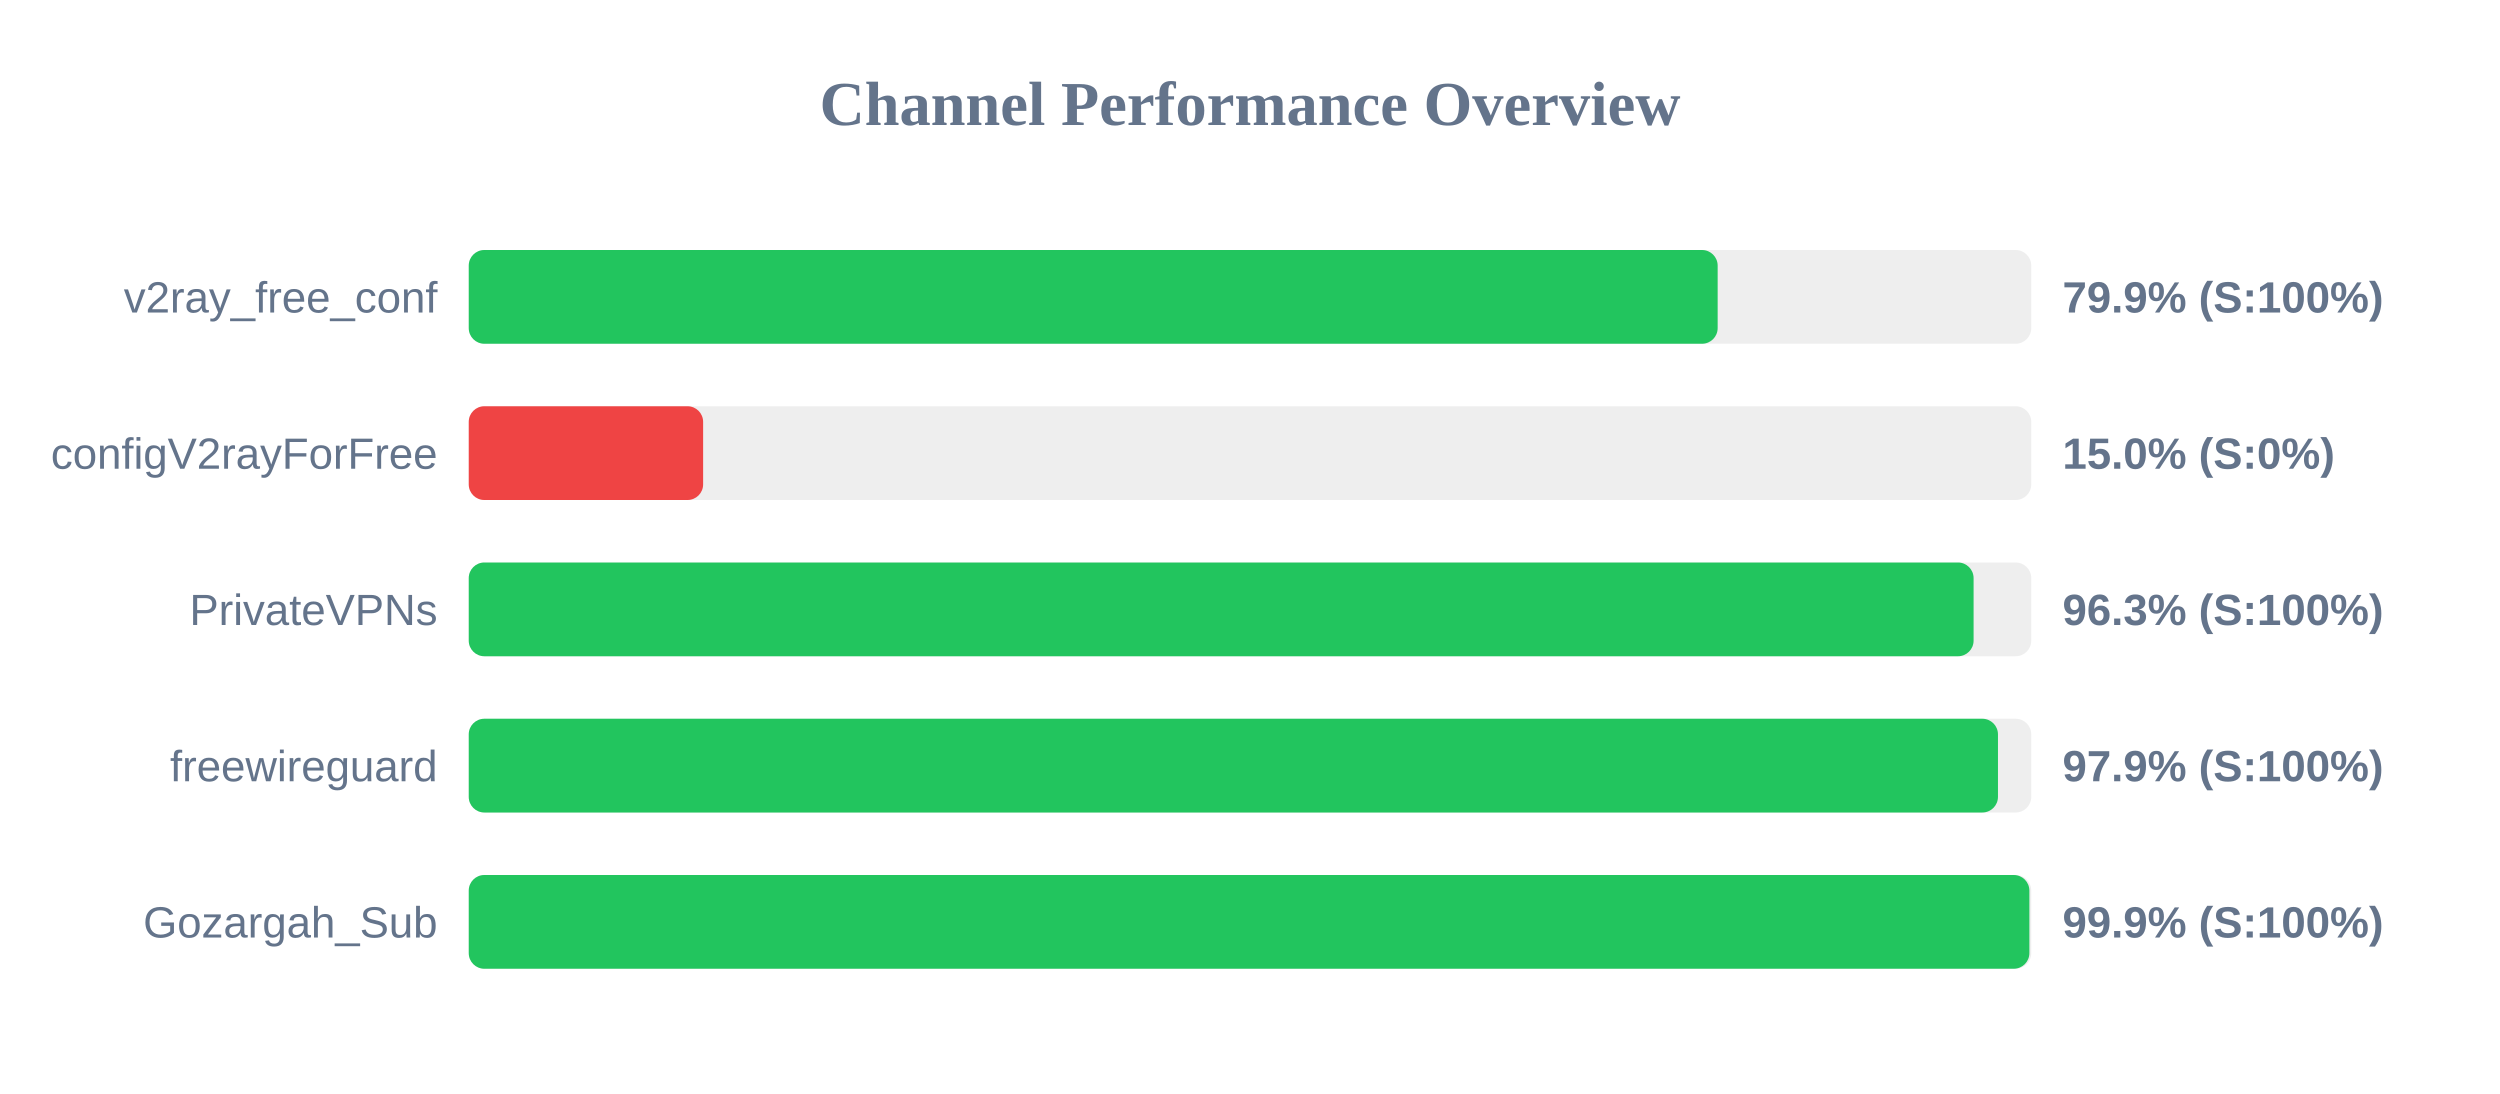
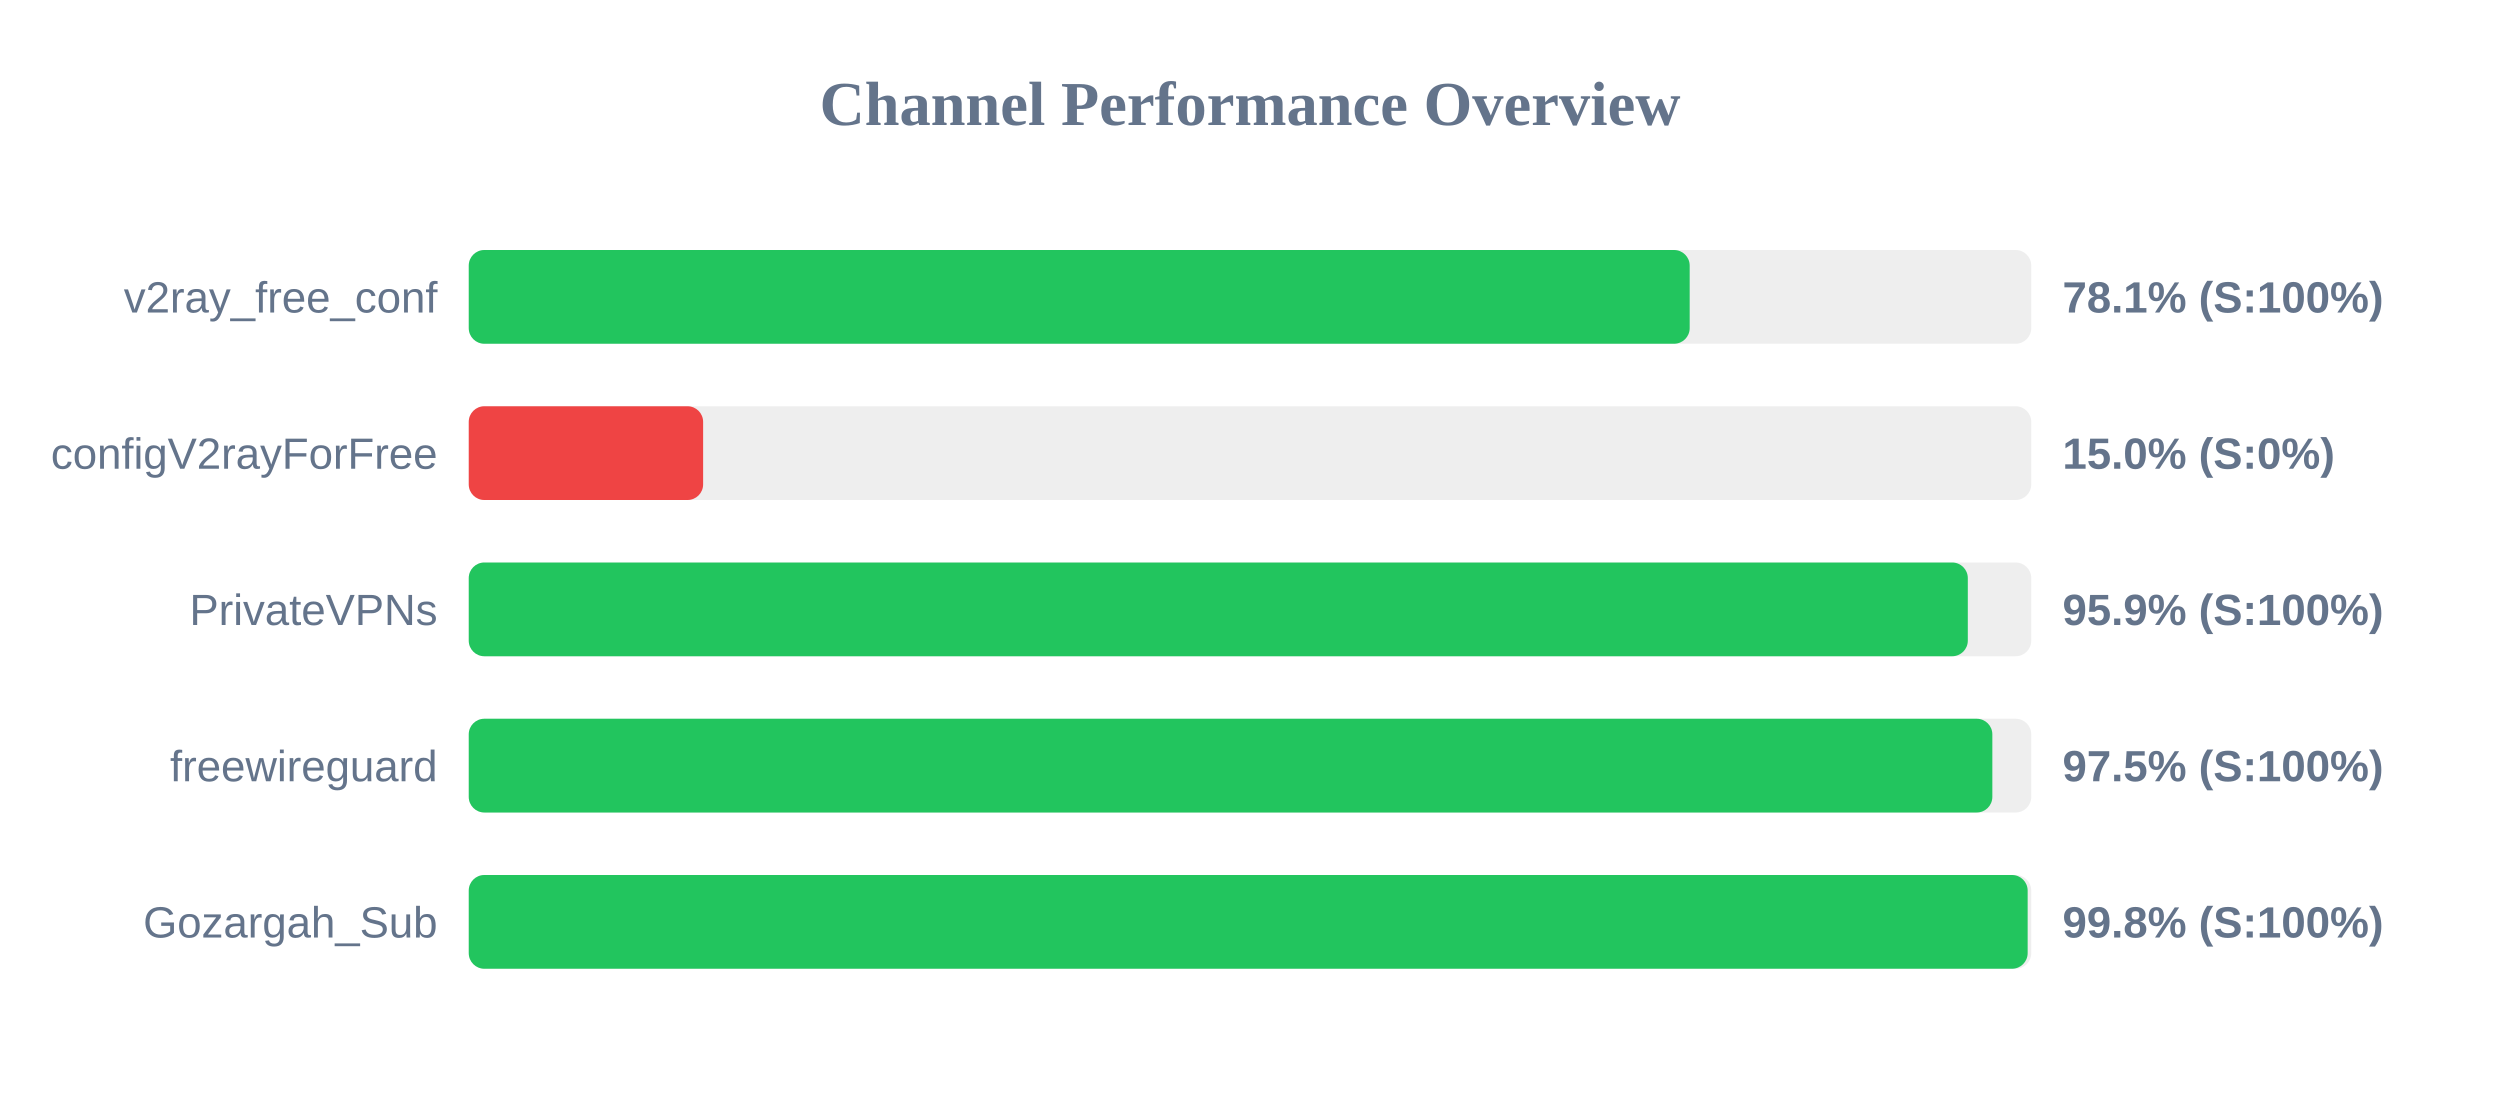
<svg xmlns="http://www.w3.org/2000/svg" width="800" height="350" version="1.1">
  <style>
        .row { font: 14px Arial; fill: #64748b; }
        .score { font: bold 14px Arial; fill: #64748b; }
    </style>
  <text x="400" y="40" text-anchor="middle" font-size="20px" font-weight="bold" fill="#64748b">Channel Performance Overview</text>
  <rect x="150" y="80" width="500" height="30" fill="#eee" rx="5" />
-   <rect x="150" y="80" width="399.65" height="30" fill="#22c55e" rx="5" />
+   <rect x="150" y="80" width="390.7" height="30" fill="#22c55e" rx="5" />
  <text x="140" y="100" text-anchor="end" class="row">v2ray_free_conf</text>
-   <text x="660" y="100" text-anchor="start" class="score">79.9% (S:100%)</text>
+   <text x="660" y="100" text-anchor="start" class="score">78.1% (S:100%)</text>
  <rect x="150" y="130" width="500" height="30" fill="#eee" rx="5" />
  <rect x="150" y="130" width="75.0" height="30" fill="#ef4444" rx="5" />
  <text x="140" y="150" text-anchor="end" class="row">configV2rayForFree</text>
  <text x="660" y="150" text-anchor="start" class="score">15.0% (S:0%)</text>
  <rect x="150" y="180" width="500" height="30" fill="#eee" rx="5" />
-   <rect x="150" y="180" width="481.55" height="30" fill="#22c55e" rx="5" />
+   <rect x="150" y="180" width="479.7" height="30" fill="#22c55e" rx="5" />
  <text x="140" y="200" text-anchor="end" class="row">PrivateVPNs</text>
-   <text x="660" y="200" text-anchor="start" class="score">96.3% (S:100%)</text>
+   <text x="660" y="200" text-anchor="start" class="score">95.9% (S:100%)</text>
  <rect x="150" y="230" width="500" height="30" fill="#eee" rx="5" />
-   <rect x="150" y="230" width="489.35" height="30" fill="#22c55e" rx="5" />
+   <rect x="150" y="230" width="487.55" height="30" fill="#22c55e" rx="5" />
  <text x="140" y="250" text-anchor="end" class="row">freewireguard</text>
-   <text x="660" y="250" text-anchor="start" class="score">97.9% (S:100%)</text>
+   <text x="660" y="250" text-anchor="start" class="score">97.5% (S:100%)</text>
  <rect x="150" y="280" width="500" height="30" fill="#eee" rx="5" />
-   <rect x="150" y="280" width="499.4" height="30" fill="#22c55e" rx="5" />
+   <rect x="150" y="280" width="498.85" height="30" fill="#22c55e" rx="5" />
  <text x="140" y="300" text-anchor="end" class="row">Gozargah_Sub</text>
-   <text x="660" y="300" text-anchor="start" class="score">99.9% (S:100%)</text>
+   <text x="660" y="300" text-anchor="start" class="score">99.8% (S:100%)</text>
</svg>
